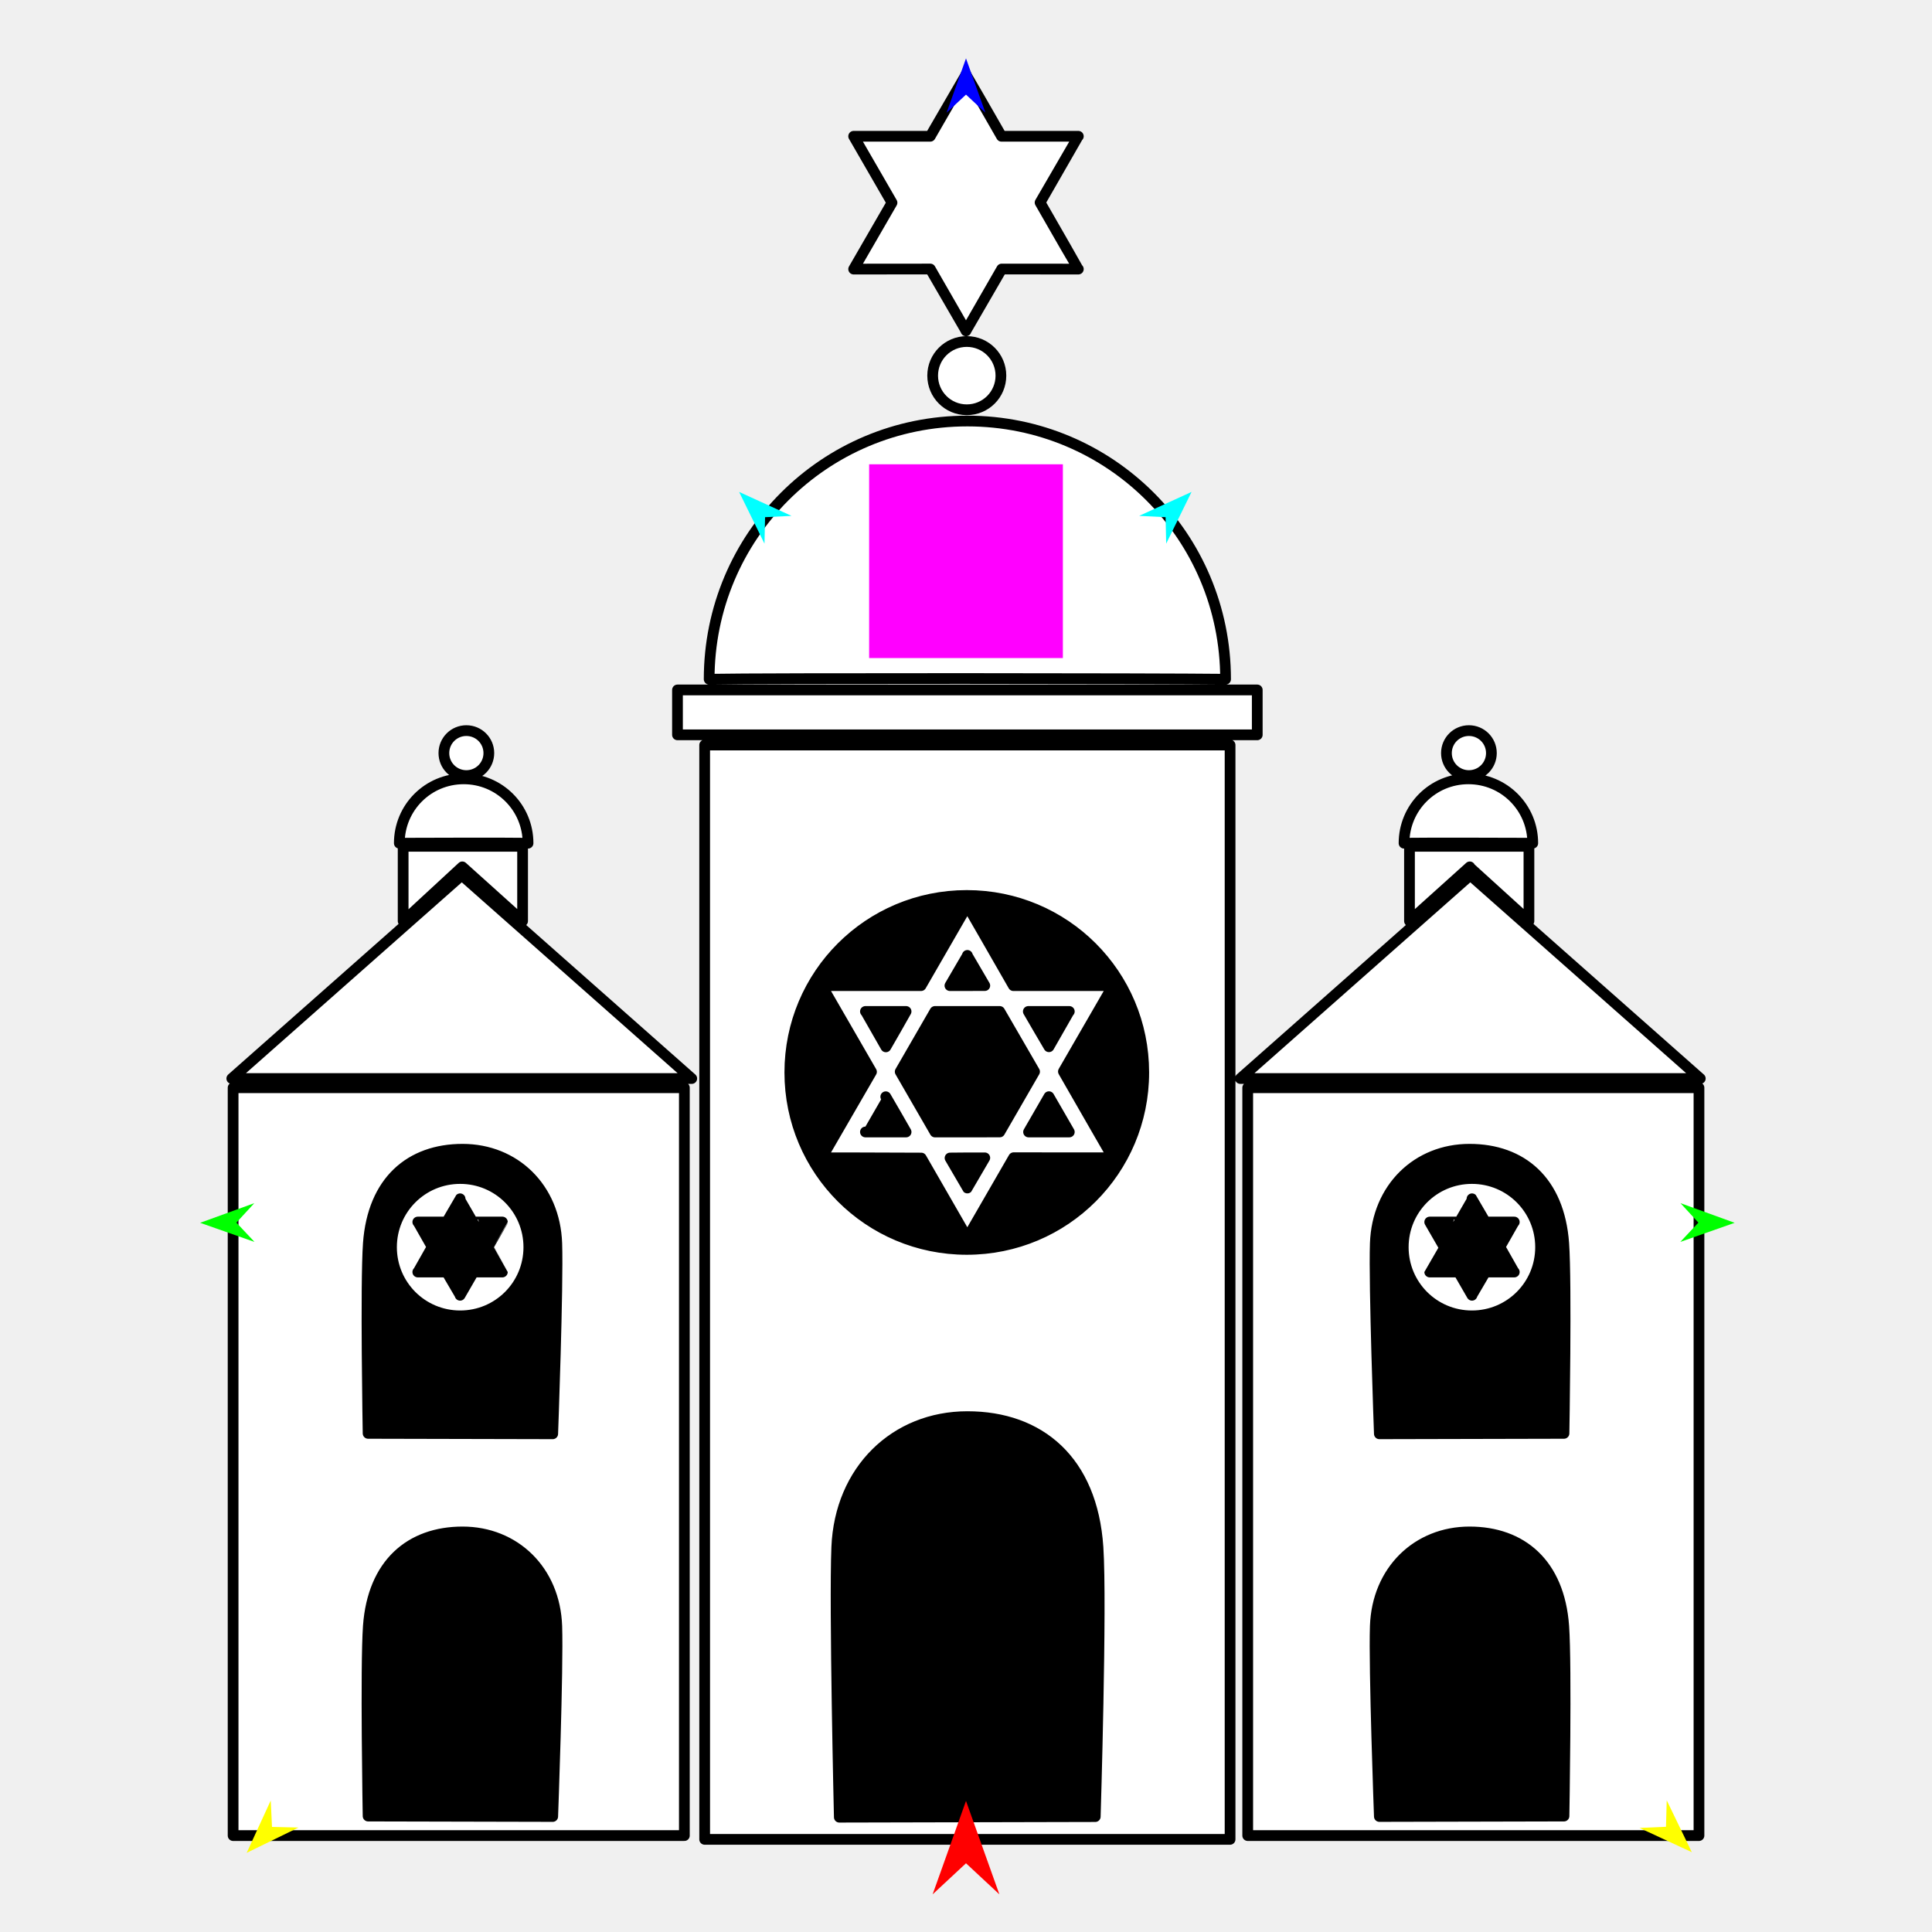
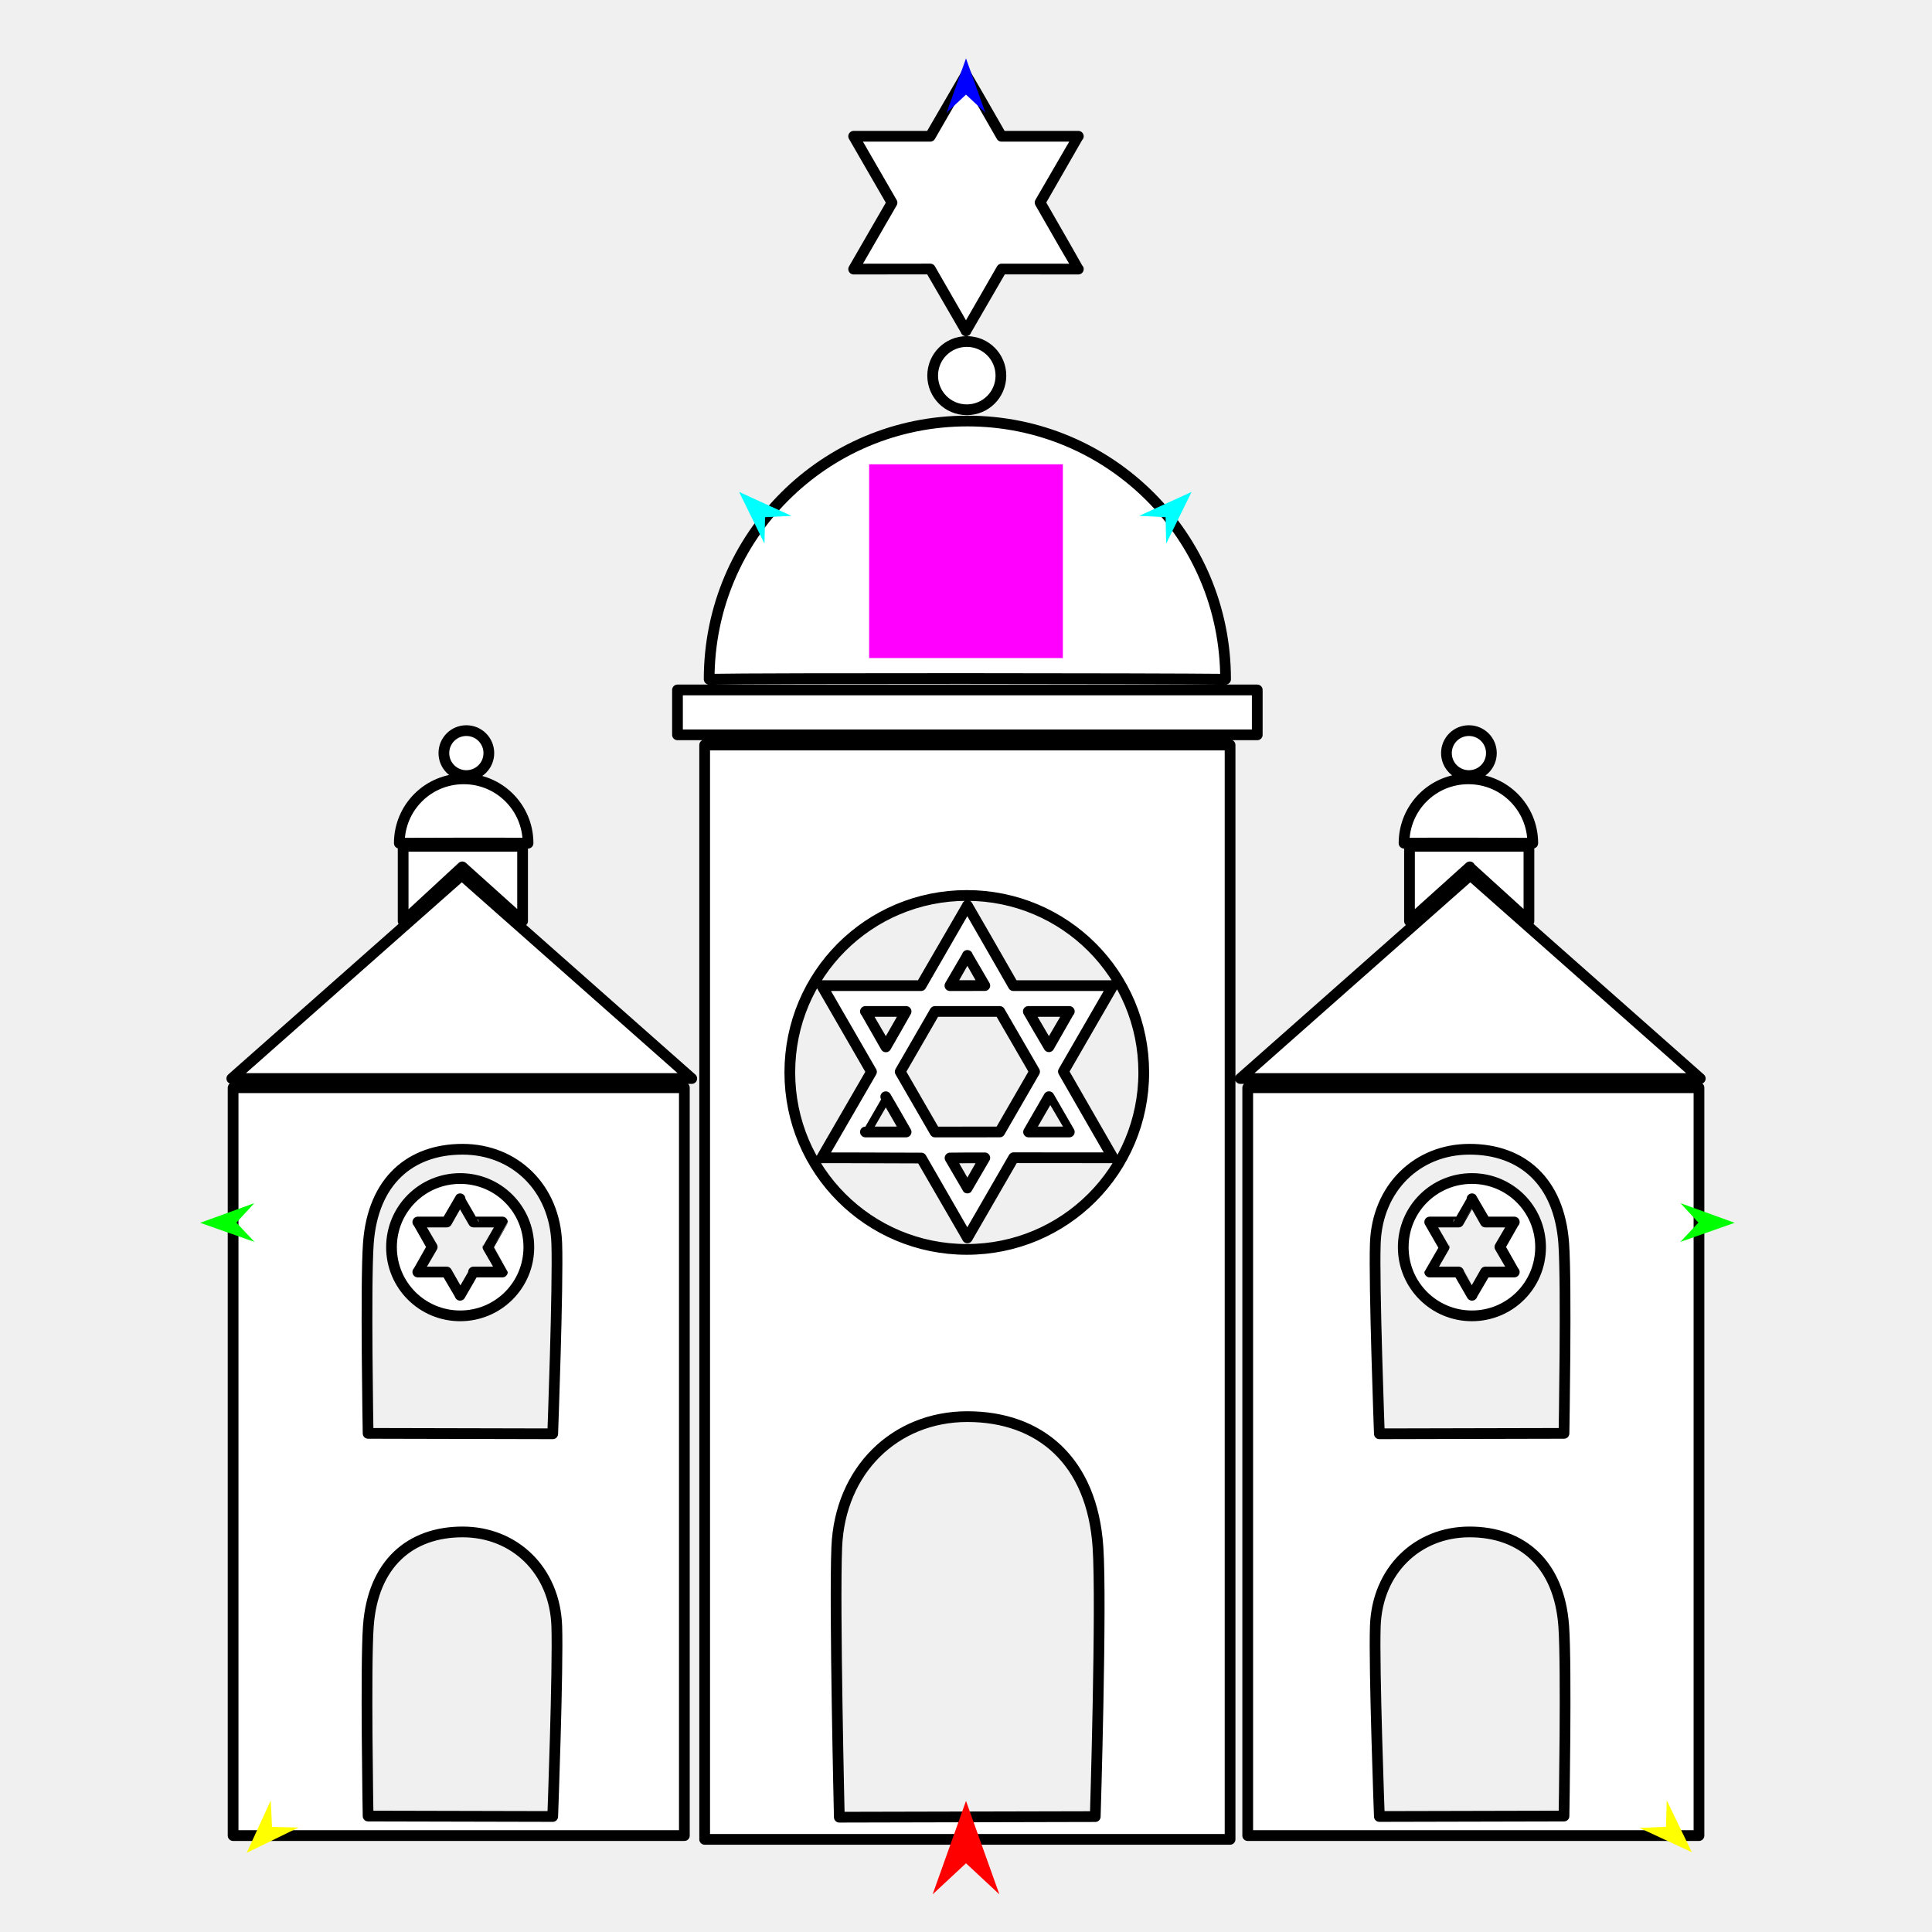
<svg xmlns="http://www.w3.org/2000/svg" version="1.1" id="Frame_0" width="720px" height="720px">
  <g id="synagogue">
    <g id="synagogue">
-       <path fill="#000000" fill-rule="evenodd" stroke="none" d="M 207.495 463.404 C 206.788 442.662 191.817 428.292 172.383 428.292 C 152.949 428.292 138.941 440.095 137.271 463.404 C 136.195 478.413 137.180 534.170 137.180 534.177 C 137.187 534.177 205.975 534.335 205.982 534.335 C 205.982 534.328 208.029 479.090 207.495 463.404 M 207.495 606.019 C 206.788 585.278 191.818 570.907 172.383 570.907 C 152.949 570.907 138.941 582.710 137.271 606.019 C 136.195 621.028 137.180 676.785 137.180 676.792 C 137.187 676.792 205.975 676.951 205.982 676.951 C 205.982 676.944 208.029 621.705 207.495 606.019 M 512.536 463.404 C 513.242 442.662 528.213 428.292 547.647 428.292 C 567.082 428.292 581.090 440.095 582.760 463.404 C 583.835 478.413 582.851 534.170 582.851 534.177 C 582.844 534.177 514.056 534.335 514.049 534.335 C 514.049 534.328 512.001 479.090 512.536 463.404 M 294.344 399.664 C 294.344 436.167 323.791 465.614 360.294 465.614 C 396.796 465.614 426.243 436.167 426.243 399.664 C 426.242 363.162 396.796 333.716 360.294 333.715 C 323.791 333.715 294.344 363.162 294.344 399.664 M 512.536 606.019 C 513.242 585.278 528.213 570.907 547.647 570.907 C 567.082 570.907 581.090 582.710 582.760 606.019 C 583.835 621.028 582.851 676.785 582.851 676.792 C 582.844 676.792 514.056 676.951 514.049 676.951 C 514.049 676.944 512.001 621.705 512.536 606.019 M 311.835 576.610 C 313.004 547.864 333.569 527.936 360.510 527.936 C 387.451 527.936 407.017 544.288 409.185 576.610 C 410.614 597.907 408.169 676.985 408.169 676.995 C 408.159 676.995 312.798 677.215 312.789 677.215 C 312.789 677.205 310.930 598.849 311.835 576.610 Z" />
-       <path fill="none" stroke="#ffffff" stroke-width="1" stroke-linecap="butt" stroke-linejoin="round" d="M 207.495 463.404 C 206.788 442.662 191.817 428.292 172.383 428.292 " />
-       <path fill="none" stroke="#ffffff" stroke-width="1" stroke-linecap="butt" stroke-linejoin="round" d="M 172.383 428.292 C 152.949 428.292 138.941 440.095 137.271 463.404 " />
-       <path fill="none" stroke="#ffffff" stroke-width="1" stroke-linecap="butt" stroke-linejoin="round" d="M 137.271 463.404 C 136.195 478.413 137.180 534.170 137.180 534.177 " />
-       <path fill="none" stroke="#ffffff" stroke-width="1" stroke-linecap="butt" stroke-linejoin="round" d="M 137.180 534.177 C 137.187 534.177 205.975 534.335 205.982 534.335 " />
-       <path fill="none" stroke="#ffffff" stroke-width="1" stroke-linecap="butt" stroke-linejoin="round" d="M 205.982 534.335 C 205.982 534.328 208.029 479.090 207.495 463.404 " />
-       <path fill="none" stroke="#ffffff" stroke-width="1" stroke-linecap="butt" stroke-linejoin="round" d="M 207.495 606.019 C 206.788 585.278 191.818 570.907 172.383 570.907 " />
-       <path fill="none" stroke="#ffffff" stroke-width="1" stroke-linecap="butt" stroke-linejoin="round" d="M 172.383 570.907 C 152.949 570.907 138.941 582.710 137.271 606.019 " />
-       <path fill="none" stroke="#ffffff" stroke-width="1" stroke-linecap="butt" stroke-linejoin="round" d="M 137.271 606.019 C 136.195 621.028 137.180 676.785 137.180 676.792 " />
-       <path fill="none" stroke="#ffffff" stroke-width="1" stroke-linecap="butt" stroke-linejoin="round" d="M 137.180 676.792 C 137.187 676.792 205.975 676.951 205.982 676.951 " />
-       <path fill="none" stroke="#ffffff" stroke-width="1" stroke-linecap="butt" stroke-linejoin="round" d="M 205.982 676.951 C 205.982 676.944 208.029 621.705 207.495 606.019 " />
-       <path fill="none" stroke="#ffffff" stroke-width="1" stroke-linecap="butt" stroke-linejoin="round" d="M 512.536 463.404 C 513.242 442.662 528.213 428.292 547.647 428.292 " />
-       <path fill="none" stroke="#ffffff" stroke-width="1" stroke-linecap="butt" stroke-linejoin="round" d="M 547.647 428.292 C 567.082 428.292 581.090 440.095 582.760 463.404 " />
-       <path fill="none" stroke="#ffffff" stroke-width="1" stroke-linecap="butt" stroke-linejoin="round" d="M 582.760 463.404 C 583.835 478.413 582.851 534.170 582.851 534.177 " />
-       <path fill="none" stroke="#ffffff" stroke-width="1" stroke-linecap="butt" stroke-linejoin="round" d="M 582.851 534.177 C 582.844 534.177 514.056 534.335 514.049 534.335 " />
-       <path fill="none" stroke="#ffffff" stroke-width="1" stroke-linecap="butt" stroke-linejoin="round" d="M 514.049 534.335 C 514.049 534.328 512.001 479.090 512.536 463.404 " />
-       <path fill="none" stroke="#ffffff" stroke-width="1" stroke-linecap="butt" stroke-linejoin="round" d="M 294.344 399.664 C 294.344 436.167 323.791 465.614 360.294 465.614 " />
-       <path fill="none" stroke="#ffffff" stroke-width="1" stroke-linecap="butt" stroke-linejoin="round" d="M 360.294 465.614 C 396.796 465.614 426.243 436.167 426.243 399.664 " />
-       <path fill="none" stroke="#ffffff" stroke-width="1" stroke-linecap="butt" stroke-linejoin="round" d="M 426.243 399.664 C 426.242 363.162 396.796 333.716 360.294 333.715 " />
-       <path fill="none" stroke="#ffffff" stroke-width="1" stroke-linecap="butt" stroke-linejoin="round" d="M 360.294 333.715 C 323.791 333.715 294.344 363.162 294.344 399.664 " />
-       <path fill="none" stroke="#ffffff" stroke-width="1" stroke-linecap="butt" stroke-linejoin="round" d="M 512.536 606.019 C 513.242 585.278 528.213 570.907 547.647 570.907 " />
-       <path fill="none" stroke="#ffffff" stroke-width="1" stroke-linecap="butt" stroke-linejoin="round" d="M 547.647 570.907 C 567.082 570.907 581.090 582.710 582.760 606.019 " />
-       <path fill="none" stroke="#ffffff" stroke-width="1" stroke-linecap="butt" stroke-linejoin="round" d="M 582.760 606.019 C 583.835 621.028 582.851 676.785 582.851 676.792 " />
-       <path fill="none" stroke="#ffffff" stroke-width="1" stroke-linecap="butt" stroke-linejoin="round" d="M 582.851 676.792 C 582.844 676.792 514.056 676.951 514.049 676.951 " />
-       <path fill="none" stroke="#ffffff" stroke-width="1" stroke-linecap="butt" stroke-linejoin="round" d="M 514.049 676.951 C 514.049 676.944 512.001 621.705 512.536 606.019 " />
-       <path fill="none" stroke="#ffffff" stroke-width="1" stroke-linecap="butt" stroke-linejoin="round" d="M 311.835 576.610 C 313.004 547.864 333.569 527.936 360.510 527.936 " />
-       <path fill="none" stroke="#ffffff" stroke-width="1" stroke-linecap="butt" stroke-linejoin="round" d="M 360.510 527.936 C 387.451 527.936 407.017 544.288 409.185 576.610 " />
-       <path fill="none" stroke="#ffffff" stroke-width="1" stroke-linecap="butt" stroke-linejoin="round" d="M 409.185 576.610 C 410.614 597.907 408.169 676.985 408.169 676.995 " />
-       <path fill="none" stroke="#ffffff" stroke-width="1" stroke-linecap="butt" stroke-linejoin="round" d="M 408.169 676.995 C 408.159 676.995 312.798 677.215 312.789 677.215 " />
-       <path fill="none" stroke="#ffffff" stroke-width="1" stroke-linecap="butt" stroke-linejoin="round" d="M 312.789 677.215 C 312.789 677.205 310.930 598.849 311.835 576.610 " />
      <path fill="#ffffff" fill-rule="evenodd" stroke="#000000" stroke-width="4" stroke-linecap="round" stroke-linejoin="round" d="M 335.477 399.385 C 339.622 392.222 344.160 384.367 348.434 376.940 C 356.326 376.940 364.776 376.940 372.569 376.940 C 376.784 384.239 381.344 392.136 385.554 399.366 C 381.352 406.643 376.765 414.588 372.575 421.846 C 364.792 421.851 356.340 421.853 348.455 421.864 C 344.307 414.680 339.764 406.810 335.477 399.385 M 343.336 431.574 C 348.932 441.266 360.508 461.318 360.510 461.321 C 360.512 461.318 370.439 444.122 377.757 431.448 C 390.180 431.478 414.781 431.478 414.785 431.478 C 414.783 431.474 404.402 413.495 396.302 399.328 C 402.482 388.623 414.783 367.319 414.785 367.316 C 414.781 367.316 390.180 367.316 377.664 367.316 C 372.088 357.527 360.512 337.476 360.510 337.473 C 360.508 337.476 350.791 354.308 343.244 367.316 C 327.607 367.316 306.239 367.316 306.236 367.316 C 306.238 367.319 316.983 385.930 324.781 399.437 C 318.538 410.170 306.238 431.474 306.236 431.478 C 306.239 431.478 327.506 431.478 343.336 431.574 M 360.510 356.049 C 360.511 356.050 364.300 362.614 367.004 367.297 C 362.796 367.307 358.425 367.312 354.008 367.313 C 356.204 363.508 360.509 356.050 360.510 356.049 M 383.223 376.940 C 385.718 381.235 388.340 385.756 390.908 390.091 C 393.436 385.714 398.501 376.941 398.502 376.940 C 398.500 376.940 388.371 376.940 383.223 376.940 M 398.502 421.853 C 398.500 421.853 388.371 421.853 383.316 421.853 C 385.873 417.406 388.418 412.988 390.908 408.701 C 393.436 413.079 398.501 421.852 398.502 421.853 M 367.004 431.496 C 362.941 431.492 358.682 431.490 354.052 431.557 C 356.204 435.285 360.509 442.742 360.510 442.743 C 360.511 442.742 364.300 436.178 367.004 431.496 M 330.100 408.721 C 332.696 413.179 335.243 417.572 337.676 421.853 C 331.077 421.853 322.520 421.853 322.518 421.853 C 322.519 421.852 326.786 414.460 330.100 408.721 M 322.518 376.940 C 322.519 376.941 326.958 384.630 330.137 390.136 C 332.617 385.828 335.245 381.267 337.671 376.940 C 331.077 376.940 322.520 376.940 322.518 376.940 M 539.045 280.656 C 539.045 285.293 542.786 289.034 547.423 289.034 C 552.061 289.034 555.801 285.293 555.801 280.656 C 555.801 276.019 552.061 272.278 547.423 272.278 C 542.786 272.277 539.045 276.018 539.045 280.656 M 165.421 280.656 C 165.421 285.293 169.162 289.034 173.799 289.034 C 178.437 289.034 182.177 285.293 182.177 280.656 C 182.177 276.019 178.437 272.278 173.799 272.278 C 169.162 272.277 165.421 276.018 165.421 280.656 M 171.460 482.709 C 171.459 482.708 168.576 477.716 166.451 474.036 C 162.845 474.045 155.702 474.045 155.701 474.045 C 155.702 474.044 158.821 468.640 161.067 464.710 C 159.273 461.602 155.702 455.416 155.701 455.415 C 155.702 455.415 162.845 455.415 166.479 455.415 C 168.098 452.573 171.459 446.751 171.460 446.750 C 171.460 446.751 174.343 451.744 176.473 455.415 C 181.013 455.415 187.217 455.415 187.218 455.415 C 187.218 455.416 184.098 460.820 181.839 464.733 C 183.647 467.858 187.218 474.044 187.218 474.045 C 187.217 474.045 181.013 474.045 176.469 474.034 C 174.822 476.887 171.460 482.708 171.460 482.709 M 194.755 343.258 C 194.755 343.256 194.755 315.399 194.755 315.396 C 194.751 315.396 150.244 315.396 150.240 315.396 C 150.240 315.399 150.240 343.256 150.240 343.258 C 150.242 343.256 172.286 323.055 172.288 323.053 C 172.290 323.055 194.753 343.256 194.755 343.258 M 196.787 314.237 C 196.787 300.960 186.077 290.250 172.800 290.250 C 159.524 290.250 148.813 300.960 148.813 314.237 C 155.096 314.163 191.781 314.137 196.787 314.237 M 197.082 464.789 C 197.082 478.954 185.656 490.380 171.491 490.380 C 157.327 490.380 145.901 478.954 145.901 464.789 C 145.902 450.626 157.327 439.199 171.491 439.199 C 185.655 439.199 197.082 450.625 197.082 464.789 M 207.495 463.404 C 206.788 442.662 191.817 428.292 172.383 428.292 C 152.949 428.292 138.941 440.095 137.271 463.404 C 136.195 478.413 137.180 534.170 137.180 534.177 C 137.187 534.177 205.975 534.335 205.982 534.335 C 205.982 534.328 208.029 479.090 207.495 463.404 M 257.796 401.932 C 257.788 401.924 172.099 326.167 172.090 326.160 C 172.082 326.167 86.393 401.924 86.384 401.932 C 86.401 401.932 257.779 401.932 257.796 401.932 M 255.043 684.070 C 255.043 684.043 255.043 405.390 255.043 405.362 C 255.027 405.362 86.890 405.362 86.873 405.362 C 86.873 405.390 86.873 684.043 86.873 684.070 C 86.890 684.070 255.027 684.070 255.043 684.070 M 207.495 606.019 C 206.788 585.278 191.818 570.907 172.383 570.907 C 152.949 570.907 138.941 582.710 137.271 606.019 C 136.195 621.028 137.180 676.785 137.180 676.792 C 137.187 676.792 205.975 676.951 205.982 676.951 C 205.982 676.944 208.029 621.705 207.495 606.019 M 548.571 482.709 C 548.572 482.708 551.455 477.716 553.580 474.036 C 557.186 474.045 564.328 474.045 564.330 474.045 C 564.329 474.044 561.209 468.640 558.964 464.710 C 560.758 461.602 564.329 455.416 564.330 455.415 C 564.328 455.415 557.186 455.415 553.552 455.415 C 551.933 452.573 548.572 446.751 548.571 446.750 C 548.571 446.751 545.688 451.744 543.558 455.415 C 539.018 455.415 532.814 455.415 532.813 455.415 C 532.813 455.416 535.933 460.820 538.192 464.733 C 536.384 467.858 532.813 474.044 532.813 474.045 C 532.814 474.045 539.017 474.045 543.562 474.034 C 545.209 476.887 548.571 482.708 548.571 482.709 M 359.999 123.301 C 360.000 123.298 367.659 110.034 373.304 100.257 C 382.886 100.280 401.863 100.280 401.866 100.280 C 401.864 100.278 393.576 85.921 387.609 75.479 C 392.377 67.222 401.864 50.787 401.866 50.785 C 401.863 50.785 382.886 50.785 373.232 50.785 C 368.931 43.234 360.000 27.766 359.999 27.763 C 359.998 27.766 352.339 41.031 346.679 50.785 C 334.617 50.785 318.135 50.785 318.132 50.785 C 318.133 50.787 326.422 65.144 332.425 75.542 C 327.621 83.843 318.133 100.278 318.132 100.280 C 318.135 100.280 334.617 100.281 346.691 100.253 C 351.066 107.831 359.998 123.298 359.999 123.301 M 347.577 139.990 C 347.577 147.029 353.255 152.707 360.294 152.707 C 367.332 152.707 373.010 147.028 373.010 139.990 C 373.010 132.952 367.332 127.274 360.294 127.273 C 353.255 127.273 347.577 132.951 347.577 139.990 M 525.275 343.258 C 525.275 343.256 525.275 315.399 525.275 315.396 C 525.280 315.396 569.787 315.396 569.791 315.396 C 569.791 315.399 569.791 343.256 569.791 343.258 C 569.789 343.256 547.745 323.055 547.743 323.053 C 547.741 323.055 525.278 343.256 525.275 343.258 M 523.244 314.237 C 523.244 300.960 533.954 290.250 547.231 290.250 C 560.507 290.250 571.217 300.960 571.217 314.237 C 564.935 314.163 528.250 314.137 523.244 314.237 M 522.949 464.789 C 522.949 478.954 534.375 490.380 548.539 490.380 C 562.704 490.380 574.129 478.954 574.129 464.789 C 574.129 450.626 562.703 439.199 548.539 439.199 C 534.375 439.199 522.949 450.625 522.949 464.789 M 512.536 463.404 C 513.242 442.662 528.213 428.292 547.647 428.292 C 567.082 428.292 581.090 440.095 582.760 463.404 C 583.835 478.413 582.851 534.170 582.851 534.177 C 582.844 534.177 514.056 534.335 514.049 534.335 C 514.049 534.328 512.001 479.090 512.536 463.404 M 462.234 401.932 C 462.243 401.924 547.932 326.167 547.941 326.160 C 547.949 326.167 633.638 401.924 633.646 401.932 C 633.629 401.932 462.252 401.932 462.234 401.932 M 464.987 684.070 C 464.987 684.043 464.987 405.390 464.987 405.362 C 465.004 405.362 633.141 405.362 633.158 405.362 C 633.158 405.390 633.158 684.043 633.158 684.070 C 633.141 684.070 465.004 684.070 464.987 684.070 M 294.344 399.664 C 294.344 436.167 323.791 465.614 360.294 465.614 C 396.796 465.614 426.243 436.167 426.243 399.664 C 426.242 363.162 396.796 333.716 360.294 333.715 C 323.791 333.715 294.344 363.162 294.344 399.664 M 512.536 606.019 C 513.242 585.278 528.213 570.907 547.647 570.907 C 567.082 570.907 581.090 582.710 582.760 606.019 C 583.835 621.028 582.851 676.785 582.851 676.792 C 582.844 676.792 514.056 676.951 514.049 676.951 C 514.049 676.944 512.001 621.705 512.536 606.019 M 311.835 576.610 C 313.004 547.864 333.569 527.936 360.510 527.936 C 387.451 527.936 407.017 544.288 409.185 576.610 C 410.614 597.907 408.169 676.985 408.169 676.995 C 408.159 676.995 312.798 677.215 312.789 677.215 C 312.789 677.205 310.930 598.849 311.835 576.610 M 262.606 685.476 C 262.606 685.435 262.606 277.696 262.606 277.655 C 262.625 277.655 458.395 277.655 458.414 277.655 C 458.414 277.696 458.414 685.435 458.414 685.476 C 458.395 685.476 262.625 685.476 262.606 685.476 M 252.478 273.851 C 252.478 273.850 252.478 257.121 252.478 257.120 C 252.499 257.120 468.520 257.120 468.542 257.120 C 468.542 257.121 468.542 273.850 468.542 273.851 C 468.520 273.851 252.499 273.851 252.478 273.851 M 264.284 253.128 C 264.284 199.868 307.250 156.903 360.510 156.903 C 413.770 156.903 456.736 199.868 456.736 253.128 C 431.532 252.834 284.368 252.726 264.284 253.128 Z" />
    </g>
    <g id="specs">
      <path fill="#ff00ff" fill-rule="evenodd" stroke="none" d="M 323.899 245.238 C 323.906 245.238 396.094 245.238 396.101 245.238 C 396.101 245.230 396.101 173.042 396.101 173.035 C 396.094 173.035 323.906 173.035 323.899 173.035 C 323.899 173.042 323.899 245.230 323.899 245.238 Z" />
-       <path fill="#ff0000" fill-rule="evenodd" stroke="none" d="M 360.000 671.147 C 360.001 671.150 372.432 705.956 372.433 705.959 C 372.432 705.958 360.001 694.392 360.000 694.391 C 359.999 694.392 347.568 705.958 347.567 705.959 C 347.568 705.956 359.999 671.150 360.000 671.147 Z" />
+       <path fill="#ff0000" fill-rule="evenodd" stroke="none" d="M 360.000 671.147 C 360.001 671.150 372.432 705.956 372.433 705.960 C 372.432 705.958 360.001 694.392 360.000 694.391 C 359.999 694.392 347.568 705.958 347.567 705.960 C 347.568 705.956 359.999 671.150 360.000 671.147 Z" />
      <path fill="#0000ff" fill-rule="evenodd" stroke="none" d="M 360.000 21.762 C 360.001 21.764 367.221 41.982 367.222 41.984 C 367.221 41.983 360.001 35.265 360.000 35.264 C 359.999 35.265 352.779 41.983 352.778 41.984 C 352.779 41.982 359.999 21.764 360.000 21.762 Z" />
      <path fill="#00ff00" fill-rule="evenodd" stroke="none" d="M 74.591 455.707 C 74.593 455.707 94.774 448.384 94.776 448.383 C 94.776 448.384 88.094 455.639 88.093 455.639 C 88.094 455.640 94.848 462.827 94.849 462.827 C 94.847 462.827 74.593 455.708 74.591 455.707 Z" />
      <path fill="#ffff00" fill-rule="evenodd" stroke="none" d="M 91.936 690.496 C 91.937 690.494 100.898 670.985 100.899 670.983 C 100.899 670.984 101.370 680.835 101.370 680.836 C 101.371 680.836 111.231 681.075 111.232 681.075 C 111.230 681.076 91.938 690.495 91.936 690.496 Z" />
      <path fill="#ffff00" fill-rule="evenodd" stroke="none" d="M 630.491 690.257 C 630.490 690.255 621.140 670.929 621.139 670.927 C 621.139 670.928 620.864 680.787 620.864 680.788 C 620.863 680.788 611.010 681.225 611.009 681.225 C 611.011 681.226 630.489 690.256 630.491 690.257 Z" />
      <path fill="#00ff00" fill-rule="evenodd" stroke="none" d="M 646.456 455.707 C 646.454 455.707 626.272 448.384 626.270 448.383 C 626.271 448.384 632.953 455.639 632.953 455.639 C 632.953 455.640 626.198 462.827 626.197 462.827 C 626.199 462.827 646.454 455.708 646.456 455.707 Z" />
-       <path fill="#00ffff" fill-rule="evenodd" stroke="none" d="M 444.059 183.322 C 444.058 183.324 434.604 202.600 434.603 202.602 C 434.603 202.601 434.382 192.740 434.382 192.739 C 434.381 192.739 424.530 192.250 424.529 192.250 C 424.531 192.249 444.057 183.323 444.059 183.322 Z" />
+       <path fill="#00ffff" fill-rule="evenodd" stroke="none" d="M 444.059 183.323 C 444.058 183.325 434.604 202.600 434.603 202.602 C 434.603 202.601 434.382 192.740 434.382 192.739 C 434.381 192.739 424.530 192.250 424.529 192.249 C 424.531 192.249 444.057 183.324 444.059 183.323 Z" />
      <path fill="#00ffff" fill-rule="evenodd" stroke="none" d="M 275.444 183.323 C 275.445 183.325 284.899 202.600 284.900 202.602 C 284.900 202.601 285.121 192.740 285.121 192.739 C 285.122 192.739 294.973 192.250 294.974 192.249 C 294.972 192.249 275.446 183.324 275.444 183.323 Z" />
    </g>
  </g>
</svg>
